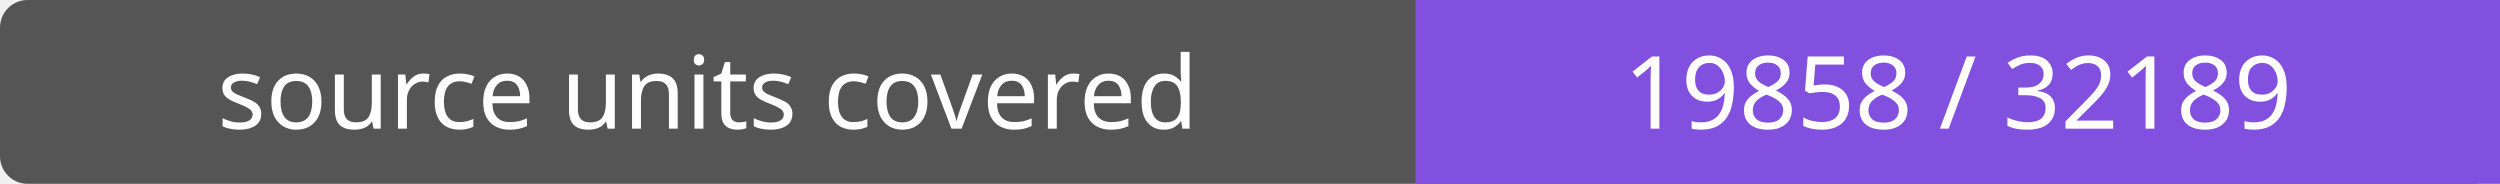
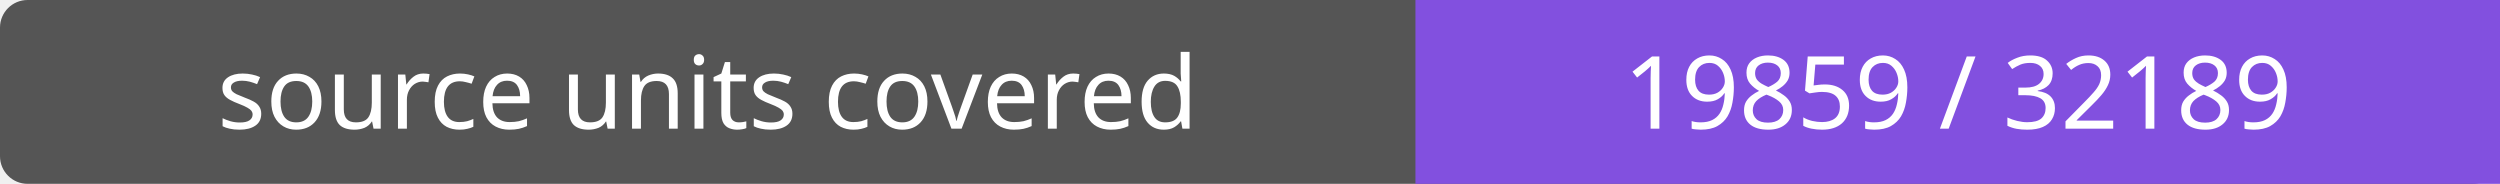
- <svg xmlns="http://www.w3.org/2000/svg" width="272" height="20" role="img" aria-label="source units covered: 19858 / 32189">
+ <svg xmlns="http://www.w3.org/2000/svg" width="272" height="20" role="img" aria-label="source units covered: 19859 / 32189">
  <rect width="272" height="20" rx="3" fill="#555" />
  <path fill="#8250df" d="M154 0h118v20H154z" />
  <g fill="#fff" text-anchor="middle" font-family="Verdana,sans-serif" font-size="11">
    <text x="77.0" y="14">source units covered</text>
-     <text x="213.0" y="14">19858 / 32189</text>
+     <text x="213.0" y="14">19859 / 32189</text>
  </g>
</svg>
